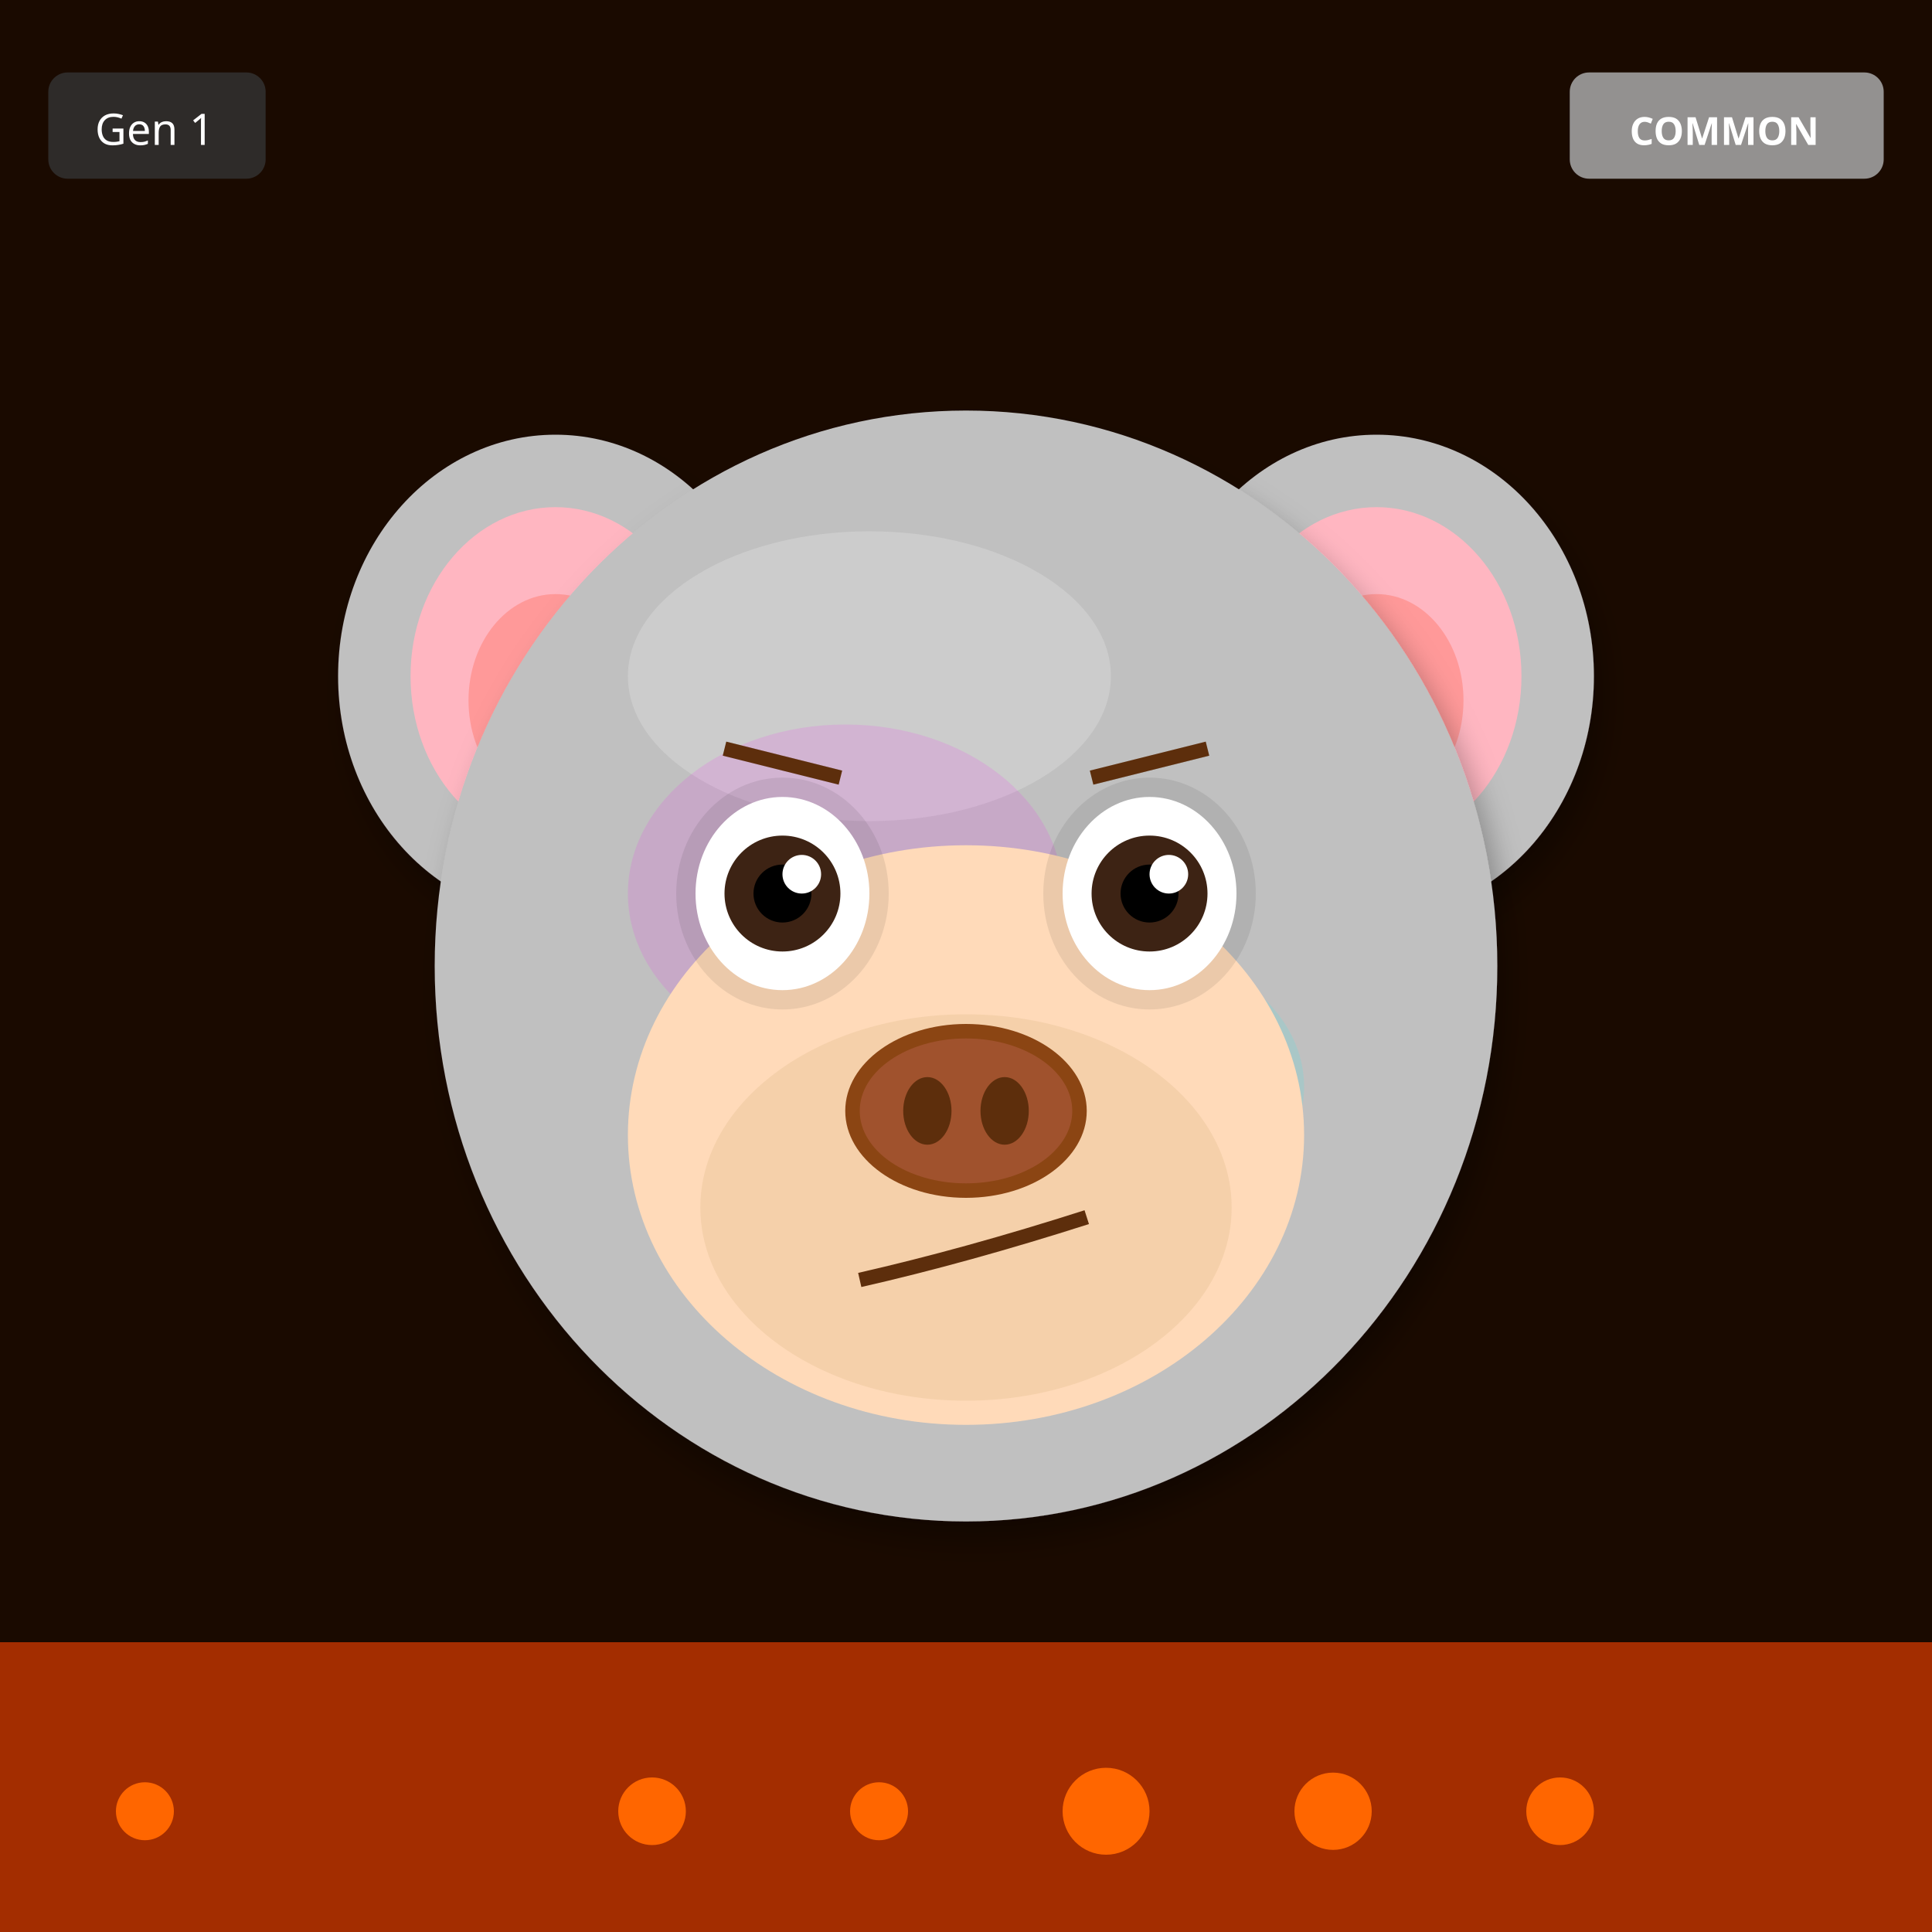
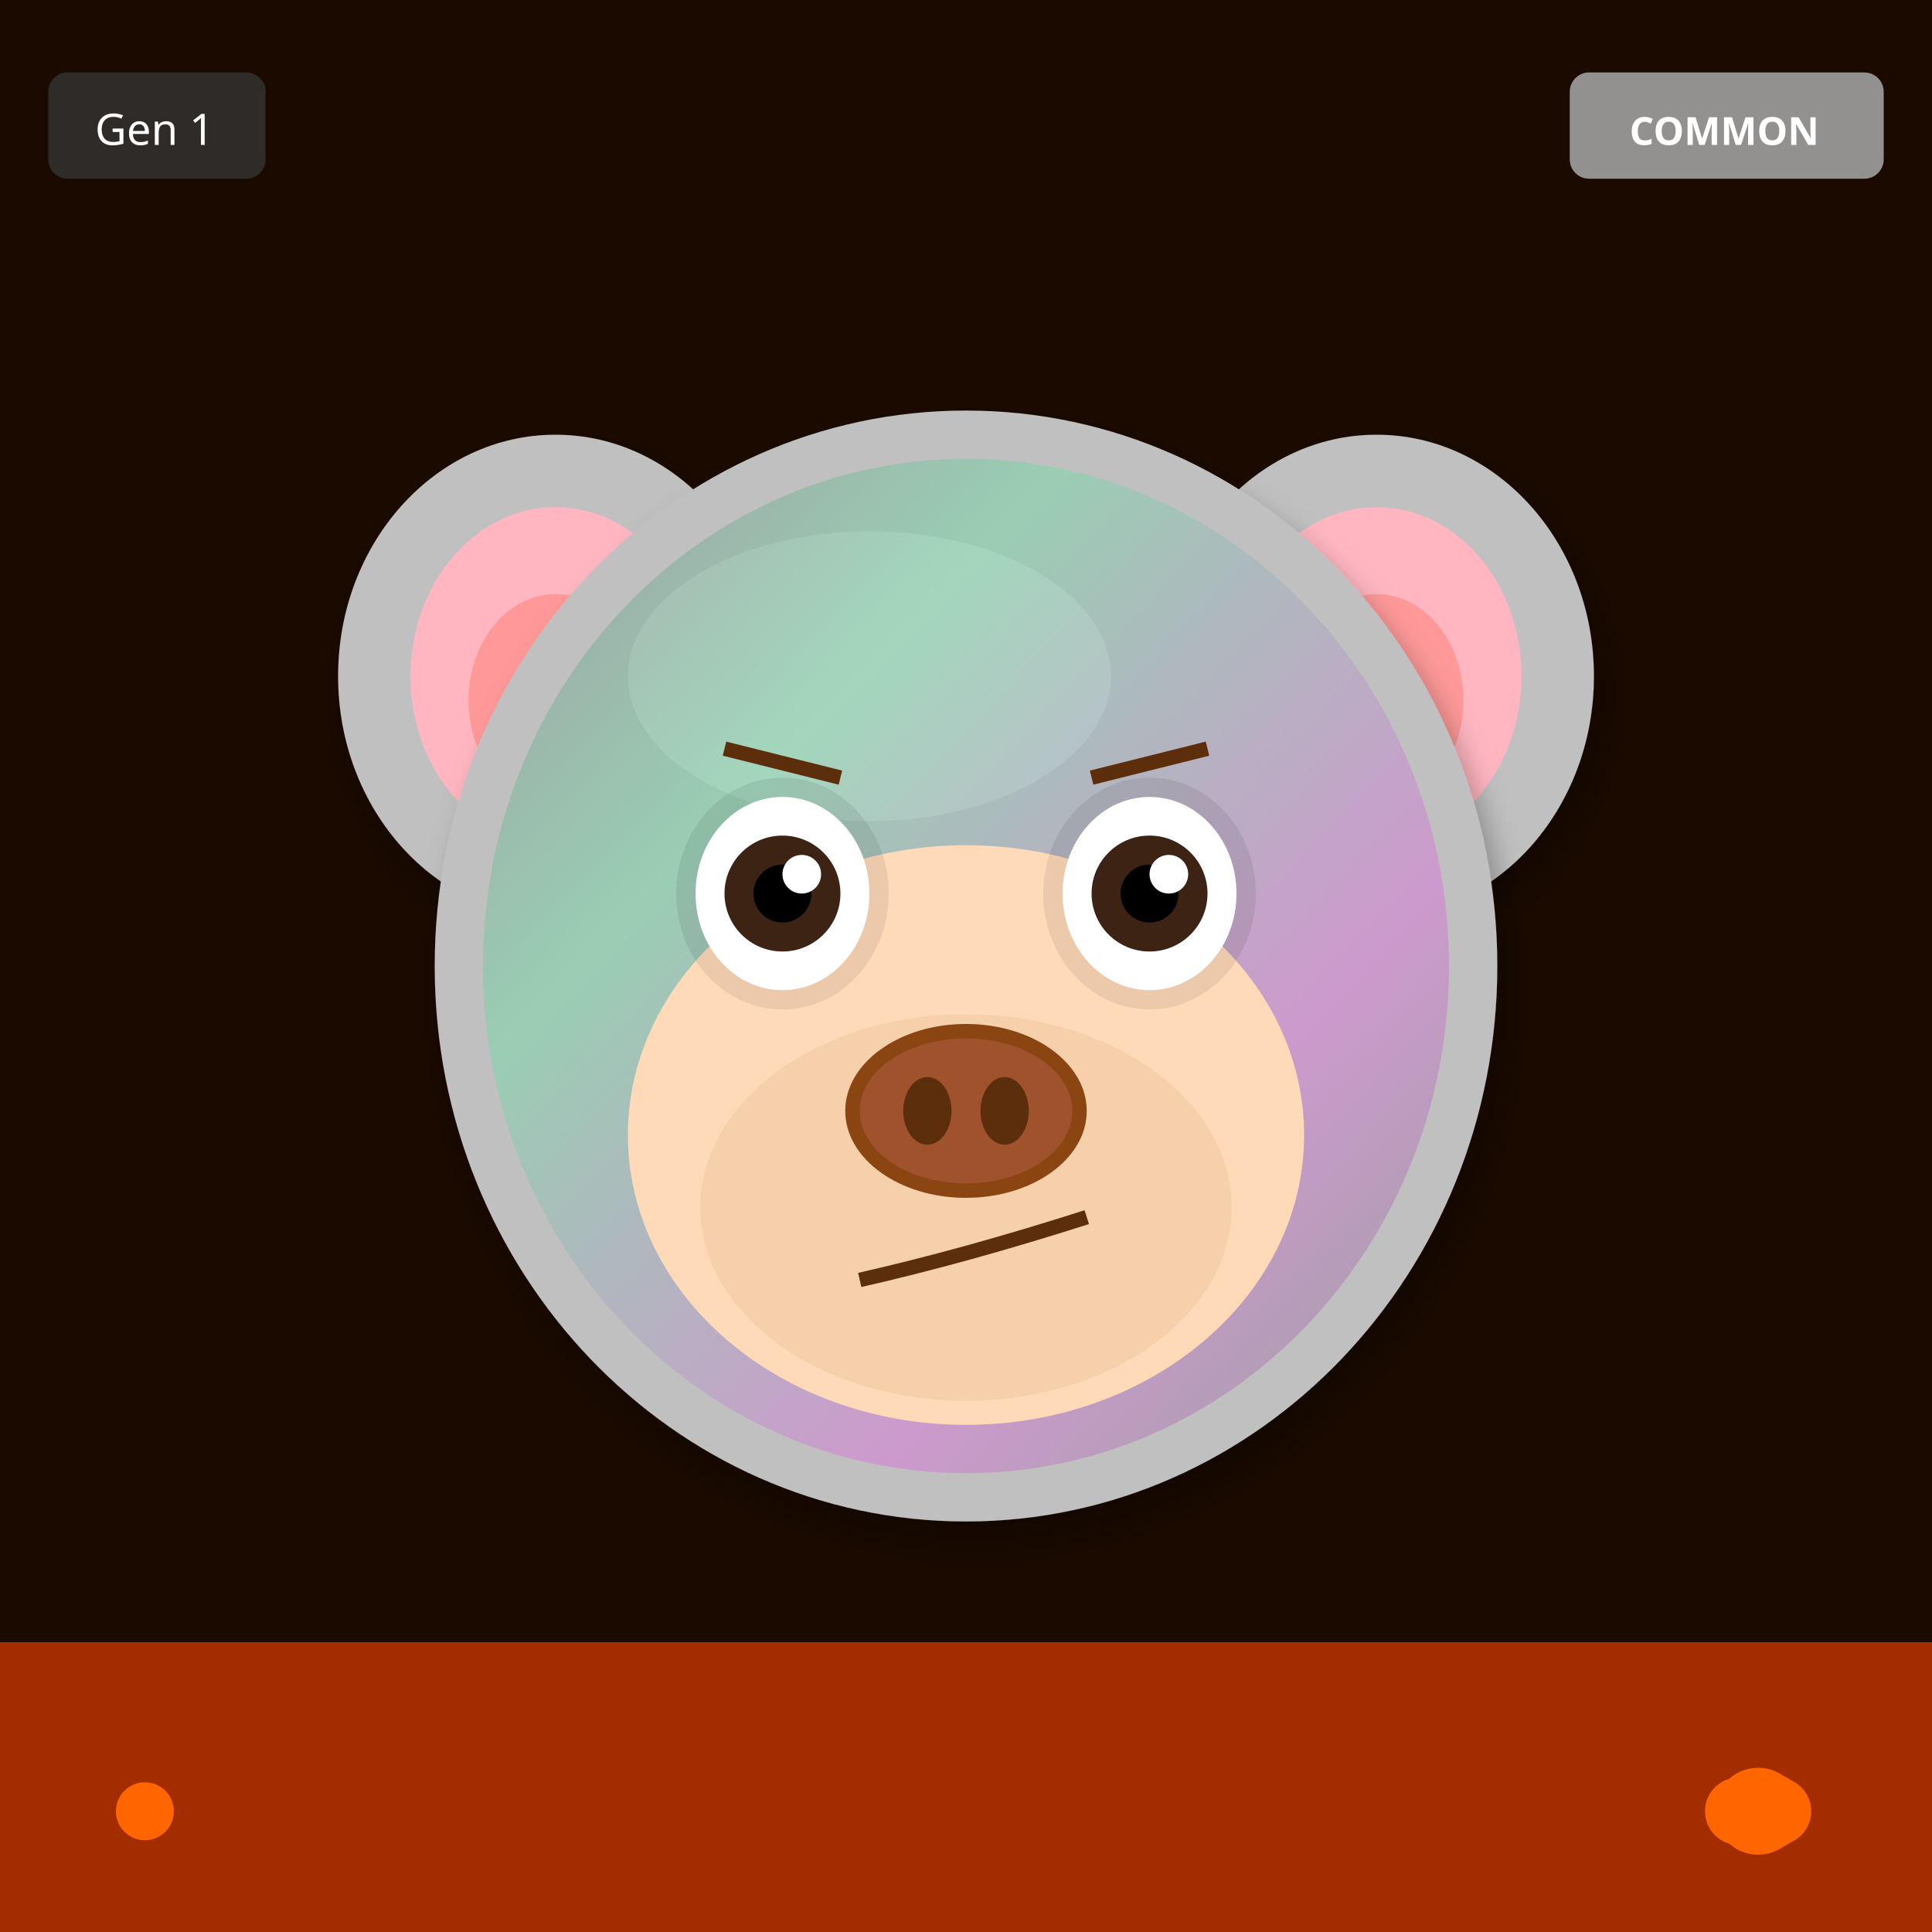
<svg xmlns="http://www.w3.org/2000/svg" width="400" height="400" viewBox="0 0 400 400">
  <defs>
    <filter id="shadow" x="-20%" y="-20%" width="140%" height="140%">
      <feDropShadow dx="2" dy="4" stdDeviation="3" flood-opacity="0.3" />
    </filter>
    <filter id="glow" x="-50%" y="-50%" width="200%" height="200%">
      <feGaussianBlur stdDeviation="8" result="blur" />
      <feMerge>
        <feMergeNode in="blur" />
        <feMergeNode in="SourceGraphic" />
      </feMerge>
    </filter>
    <linearGradient id="rainbow-body" x1="0%" y1="0%" x2="100%" y2="100%">
      <stop offset="0%" stop-color="#FF6B6B" />
      <stop offset="25%" stop-color="#FFE66D" />
      <stop offset="50%" stop-color="#4ECDC4" />
      <stop offset="75%" stop-color="#45B7D1" />
      <stop offset="100%" stop-color="#DDA0DD" />
    </linearGradient>
    <radialGradient id="galaxy-body" cx="30%" cy="30%">
      <stop offset="0%" stop-color="#E6E6FA" />
      <stop offset="50%" stop-color="#9370DB" />
      <stop offset="100%" stop-color="#1A0033" />
    </radialGradient>
    <linearGradient id="holo-body" x1="0%" y1="0%" x2="100%" y2="100%">
      <stop offset="0%" stop-color="#FF00FF" />
      <stop offset="50%" stop-color="#00FFFF" />
      <stop offset="100%" stop-color="#FFFF00" />
    </linearGradient>
    <linearGradient id="sky-gradient" x1="0%" y1="0%" x2="0%" y2="100%">
      <stop offset="0%" stop-color="#87CEEB" />
      <stop offset="100%" stop-color="#E0F4FF" />
    </linearGradient>
    <linearGradient id="grass-gradient" x1="0%" y1="0%" x2="0%" y2="100%">
      <stop offset="0%" stop-color="#90EE90" />
      <stop offset="100%" stop-color="#228B22" />
    </linearGradient>
    <linearGradient id="sunset-gradient" x1="0%" y1="0%" x2="0%" y2="100%">
      <stop offset="0%" stop-color="#FF6B6B" />
      <stop offset="50%" stop-color="#FFE66D" />
      <stop offset="100%" stop-color="#4ECDC4" />
    </linearGradient>
    <linearGradient id="aurora-gradient" x1="0%" y1="0%" x2="100%" y2="100%">
      <stop offset="0%" stop-color="#0D1B2A" />
      <stop offset="30%" stop-color="#00FF7F" />
      <stop offset="70%" stop-color="#FF00FF" />
      <stop offset="100%" stop-color="#0D1B2A" />
    </linearGradient>
    <radialGradient id="multiverse-gradient" cx="50%" cy="50%">
      <stop offset="0%" stop-color="#FFD700" />
      <stop offset="40%" stop-color="#FF00FF" />
      <stop offset="70%" stop-color="#00FFFF" />
      <stop offset="100%" stop-color="#000" />
    </radialGradient>
    <linearGradient id="rift-gradient" x1="0%" y1="0%" x2="100%" y2="100%">
      <stop offset="0%" stop-color="#000" />
      <stop offset="30%" stop-color="#9400D3" />
      <stop offset="50%" stop-color="#00FFFF" />
      <stop offset="70%" stop-color="#9400D3" />
      <stop offset="100%" stop-color="#000" />
    </linearGradient>
    <linearGradient id="heaven-gradient" x1="0%" y1="0%" x2="0%" y2="100%">
      <stop offset="0%" stop-color="#FFF" />
      <stop offset="50%" stop-color="#FFD700" stop-opacity="0.3" />
      <stop offset="100%" stop-color="#F0F8FF" />
    </linearGradient>
    <clipPath id="head-clip">
      <ellipse cx="200" cy="200" rx="110" ry="115" />
    </clipPath>
  </defs>
  <rect width="400" height="400" fill="#1A0A00" />
  <rect x="0" y="340" width="400" height="60" fill="#FF4500" opacity="0.6" />
  <circle cx="30" cy="375" r="6" fill="#FF6600" />
-   <circle cx="323" cy="375" r="7" fill="#FF6600" />
-   <circle cx="276" cy="375" r="8" fill="#FF6600" />
-   <circle cx="229" cy="375" r="9" fill="#FF6600" />
-   <circle cx="182" cy="375" r="6" fill="#FF6600" />
-   <circle cx="135" cy="375" r="7" fill="#FF6600" />
+   <circle cx="368" cy="375" r="7" fill="#FF6600" />
+   <circle cx="366" cy="375" r="8" fill="#FF6600" />
+   <circle cx="364" cy="375" r="9" fill="#FF6600" />
+   <circle cx="362" cy="375" r="6" fill="#FF6600" />
+   <circle cx="360" cy="375" r="7" fill="#FF6600" />
  <ellipse cx="115" cy="140" rx="45" ry="50" fill="#C0C0C0" filter="url(#shadow)" />
  <ellipse cx="115" cy="140" rx="30" ry="35" fill="#FFB6C1" />
  <ellipse cx="115" cy="145" rx="18" ry="22" fill="#FF9999" />
  <ellipse cx="285" cy="140" rx="45" ry="50" fill="#C0C0C0" filter="url(#shadow)" />
  <ellipse cx="285" cy="140" rx="30" ry="35" fill="#FFB6C1" />
  <ellipse cx="285" cy="145" rx="18" ry="22" fill="#FF9999" />
  <ellipse cx="200" cy="200" rx="110" ry="115" fill="#C0C0C0" filter="url(#shadow)" />
  <ellipse cx="180" cy="140" rx="50" ry="30" fill="#E8E8E8" opacity="0.3" />
  <g clip-path="url(#head-clip)">
-     <ellipse cx="175" cy="185" rx="45" ry="35" fill="#FF00FF" opacity="0.12" />
-     <ellipse cx="230" cy="225" rx="40" ry="30" fill="#00FFFF" opacity="0.12" />
+     <ellipse cx="200" cy="200" rx="100" ry="105" fill="url(#aurora-gradient)" opacity="0.2" />
  </g>
  <ellipse cx="200" cy="235" rx="70" ry="60" fill="#FFDAB9" />
  <ellipse cx="200" cy="250" rx="55" ry="40" fill="#DEB887" opacity="0.3" />
  <ellipse cx="162" cy="185" rx="22" ry="24" fill="#000" opacity="0.08" />
  <ellipse cx="238" cy="185" rx="22" ry="24" fill="#000" opacity="0.08" />
  <ellipse cx="162" cy="185" rx="18" ry="20" fill="white" />
  <circle cx="162" cy="185" r="12" fill="#3D2314" />
  <circle cx="162" cy="185" r="6" fill="#000" />
  <circle cx="166" cy="181" r="4" fill="white" />
  <ellipse cx="238" cy="185" rx="18" ry="20" fill="white" />
  <circle cx="238" cy="185" r="12" fill="#3D2314" />
  <circle cx="238" cy="185" r="6" fill="#000" />
  <circle cx="242" cy="181" r="4" fill="white" />
  <g>
    <ellipse cx="200" cy="230" rx="25" ry="18" fill="#8B4513" />
    <ellipse cx="200" cy="230" rx="22" ry="15" fill="#A0522D" />
    <ellipse cx="192" cy="230" rx="5" ry="7" fill="#5D2E0C" />
    <ellipse cx="208" cy="230" rx="5" ry="7" fill="#5D2E0C" />
  </g>
  <path d="M178 265 Q200 260 225 252" stroke="#5D2E0C" stroke-width="3" fill="none" />
  <line x1="150" y1="155" x2="174" y2="161" stroke="#5D2E0C" stroke-width="3" />
  <line x1="226" y1="161" x2="250" y2="155" stroke="#5D2E0C" stroke-width="3" />
  <g transform="translate(325, 15)">
    <rect width="65" height="22" rx="4" fill="#A0A0A0" opacity="0.9" />
    <text x="32" y="15" font-size="8" fill="#FFF" text-anchor="middle" font-family="sans-serif" font-weight="bold">COMMON</text>
  </g>
  <g transform="translate(10, 15)">
    <rect width="45" height="22" rx="4" fill="#333" opacity="0.8" />
    <text x="22" y="15" font-size="9" fill="#FFF" text-anchor="middle" font-family="sans-serif">Gen 1</text>
  </g>
</svg>
